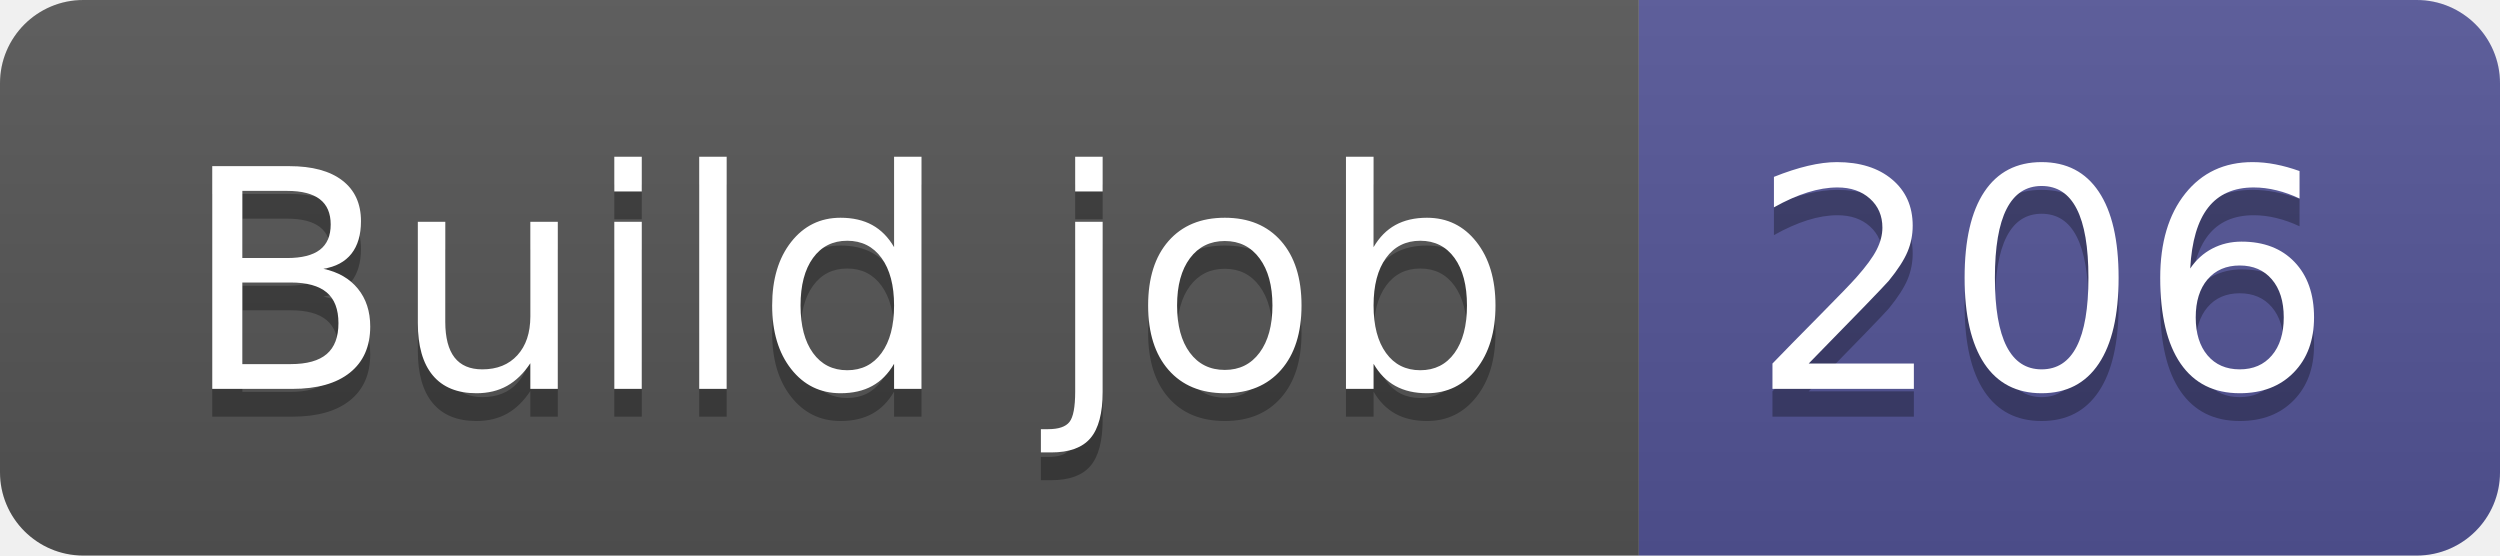
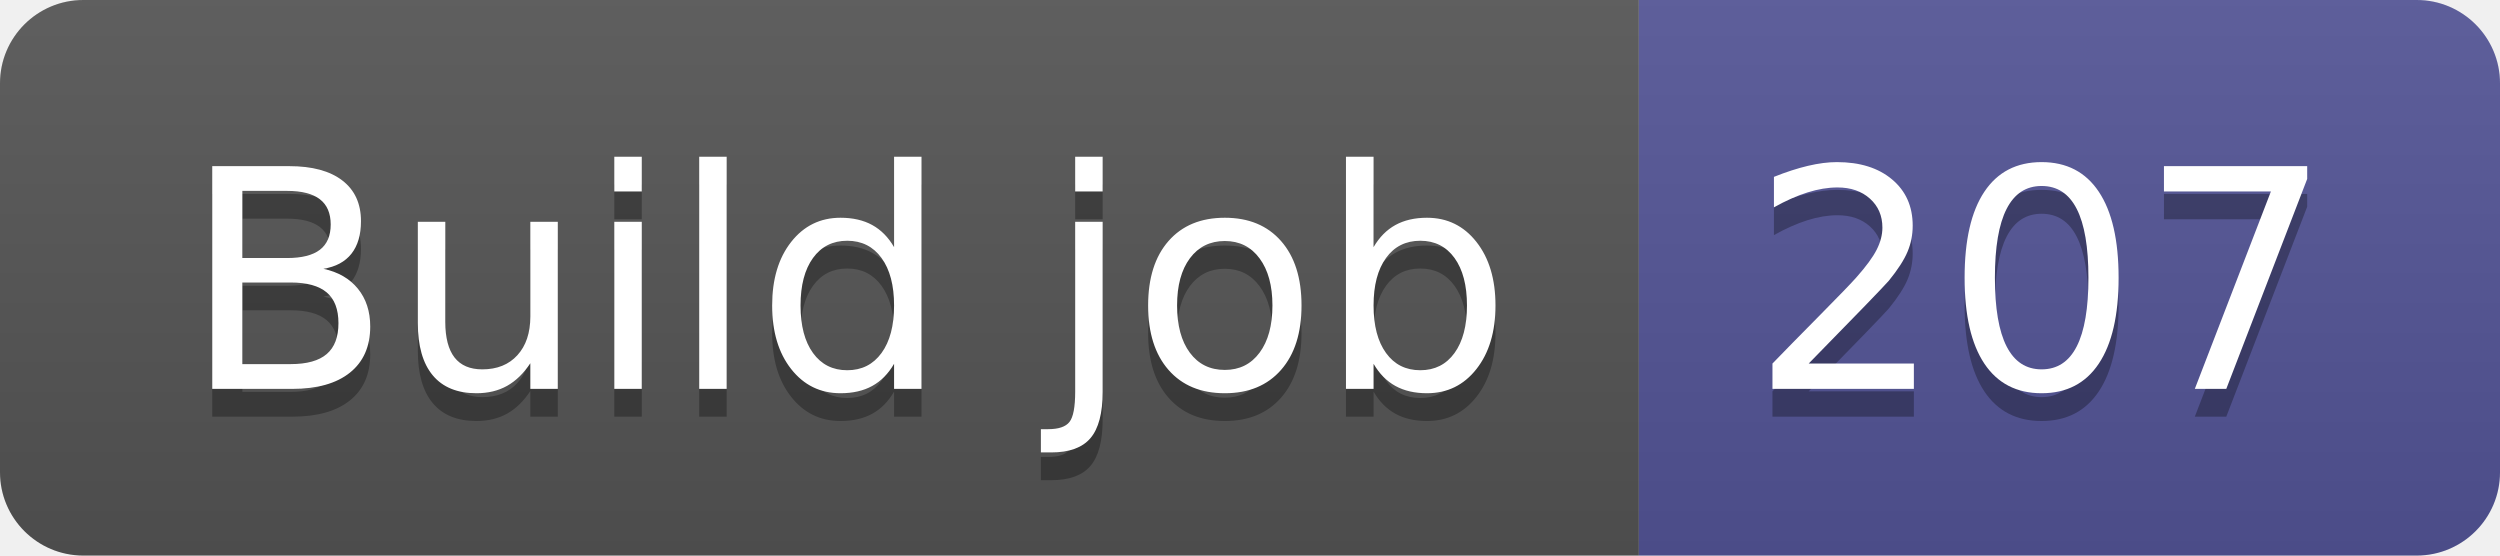
- <svg xmlns="http://www.w3.org/2000/svg" width="90" height="20" role="img" aria-label="Build job: 206">
+ <svg xmlns="http://www.w3.org/2000/svg" width="90" height="20" role="img" aria-label="Build job: 207">
  <linearGradient id="s" x2="0" y2="100%">
    <stop offset="0" stop-color="#bbb" stop-opacity=".1" />
    <stop offset="1" stop-opacity=".1" />
  </linearGradient>
  <clipPath id="r">
    <rect width="90" height="20" rx="3" fill="#fff" />
  </clipPath>
  <g clip-path="url(#r)">
    <rect width="59" height="20" fill="#555" />
    <rect x="59" width="31" height="20" fill="#535597" />
    <rect width="90" height="20" fill="url(#s)" />
  </g>
  <g fill="#fff" text-anchor="middle" font-family="Verdana,Geneva,DejaVu Sans,sans-serif" text-rendering="geometricPrecision" font-size="110">
    <text aria-hidden="true" x="305" y="150" fill="#010101" fill-opacity=".3" transform="scale(.1)" textLength="490">Build job</text>
    <text x="305" y="140" transform="scale(.1)" fill="#fff" textLength="490">Build job</text>
-     <text aria-hidden="true" x="735" y="150" fill="#010101" fill-opacity=".3" transform="scale(.1)" textLength="210">206</text>
-     <text x="735" y="140" transform="scale(.1)" fill="#fff" textLength="210">206</text>
+     <text aria-hidden="true" x="735" y="150" fill="#010101" fill-opacity=".3" transform="scale(.1)" textLength="210">207</text>
+     <text x="735" y="140" transform="scale(.1)" fill="#fff" textLength="210">207</text>
  </g>
</svg>
